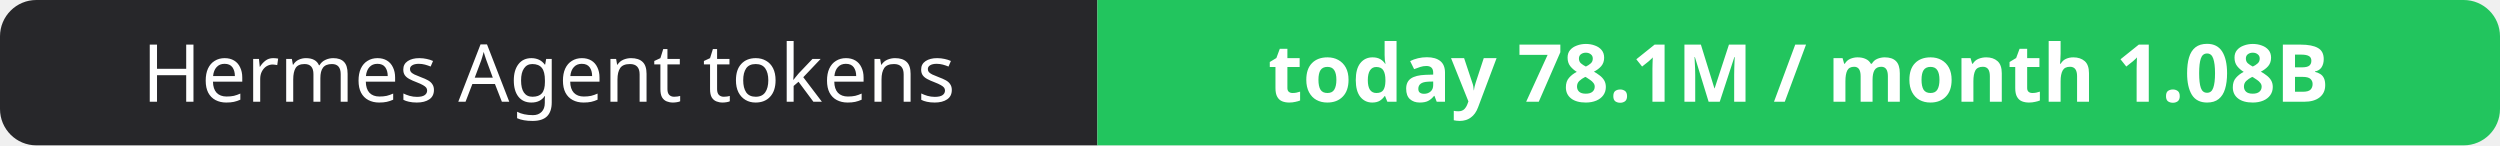
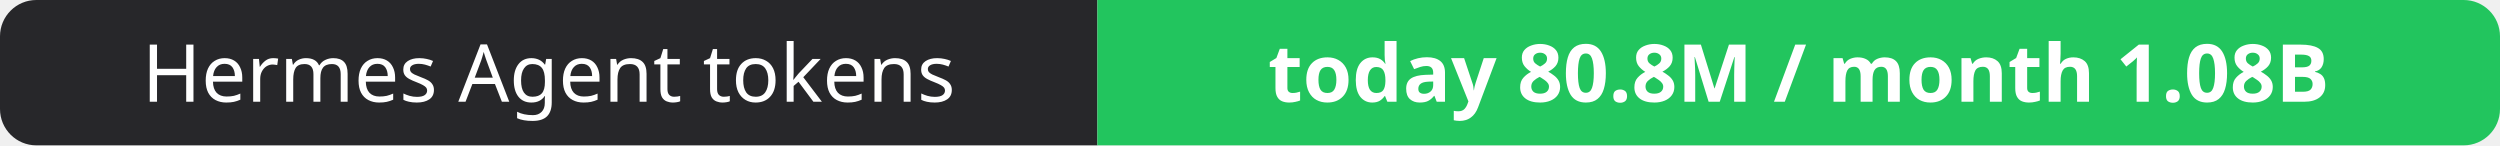
- <svg xmlns="http://www.w3.org/2000/svg" width="344" height="20" role="img" aria-label="Hermes Agent tokens: today 78.1M / month 1.08B">
+ <svg xmlns="http://www.w3.org/2000/svg" width="344" height="20" role="img" aria-label="Hermes Agent tokens: today 80.8M / month 1.08B">
  <clipPath id="r">
    <rect width="344" height="20" rx="5" fill="#fff" />
  </clipPath>
  <g clip-path="url(#r)">
    <rect width="151" height="20" fill="#27272a" />
    <rect x="151" width="193" height="20" fill="#22c55e" />
  </g>
  <g fill="#fff" text-anchor="middle" font-family="Verdana,Geneva,sans-serif" font-size="11">
    <text x="75.5" y="14">Hermes Agent tokens</text>
-     <text x="247.5" y="14" font-weight="700">today 78.1M / month 1.08B</text>
+     <text x="247.5" y="14" font-weight="700">today 80.8M / month 1.08B</text>
  </g>
</svg>
